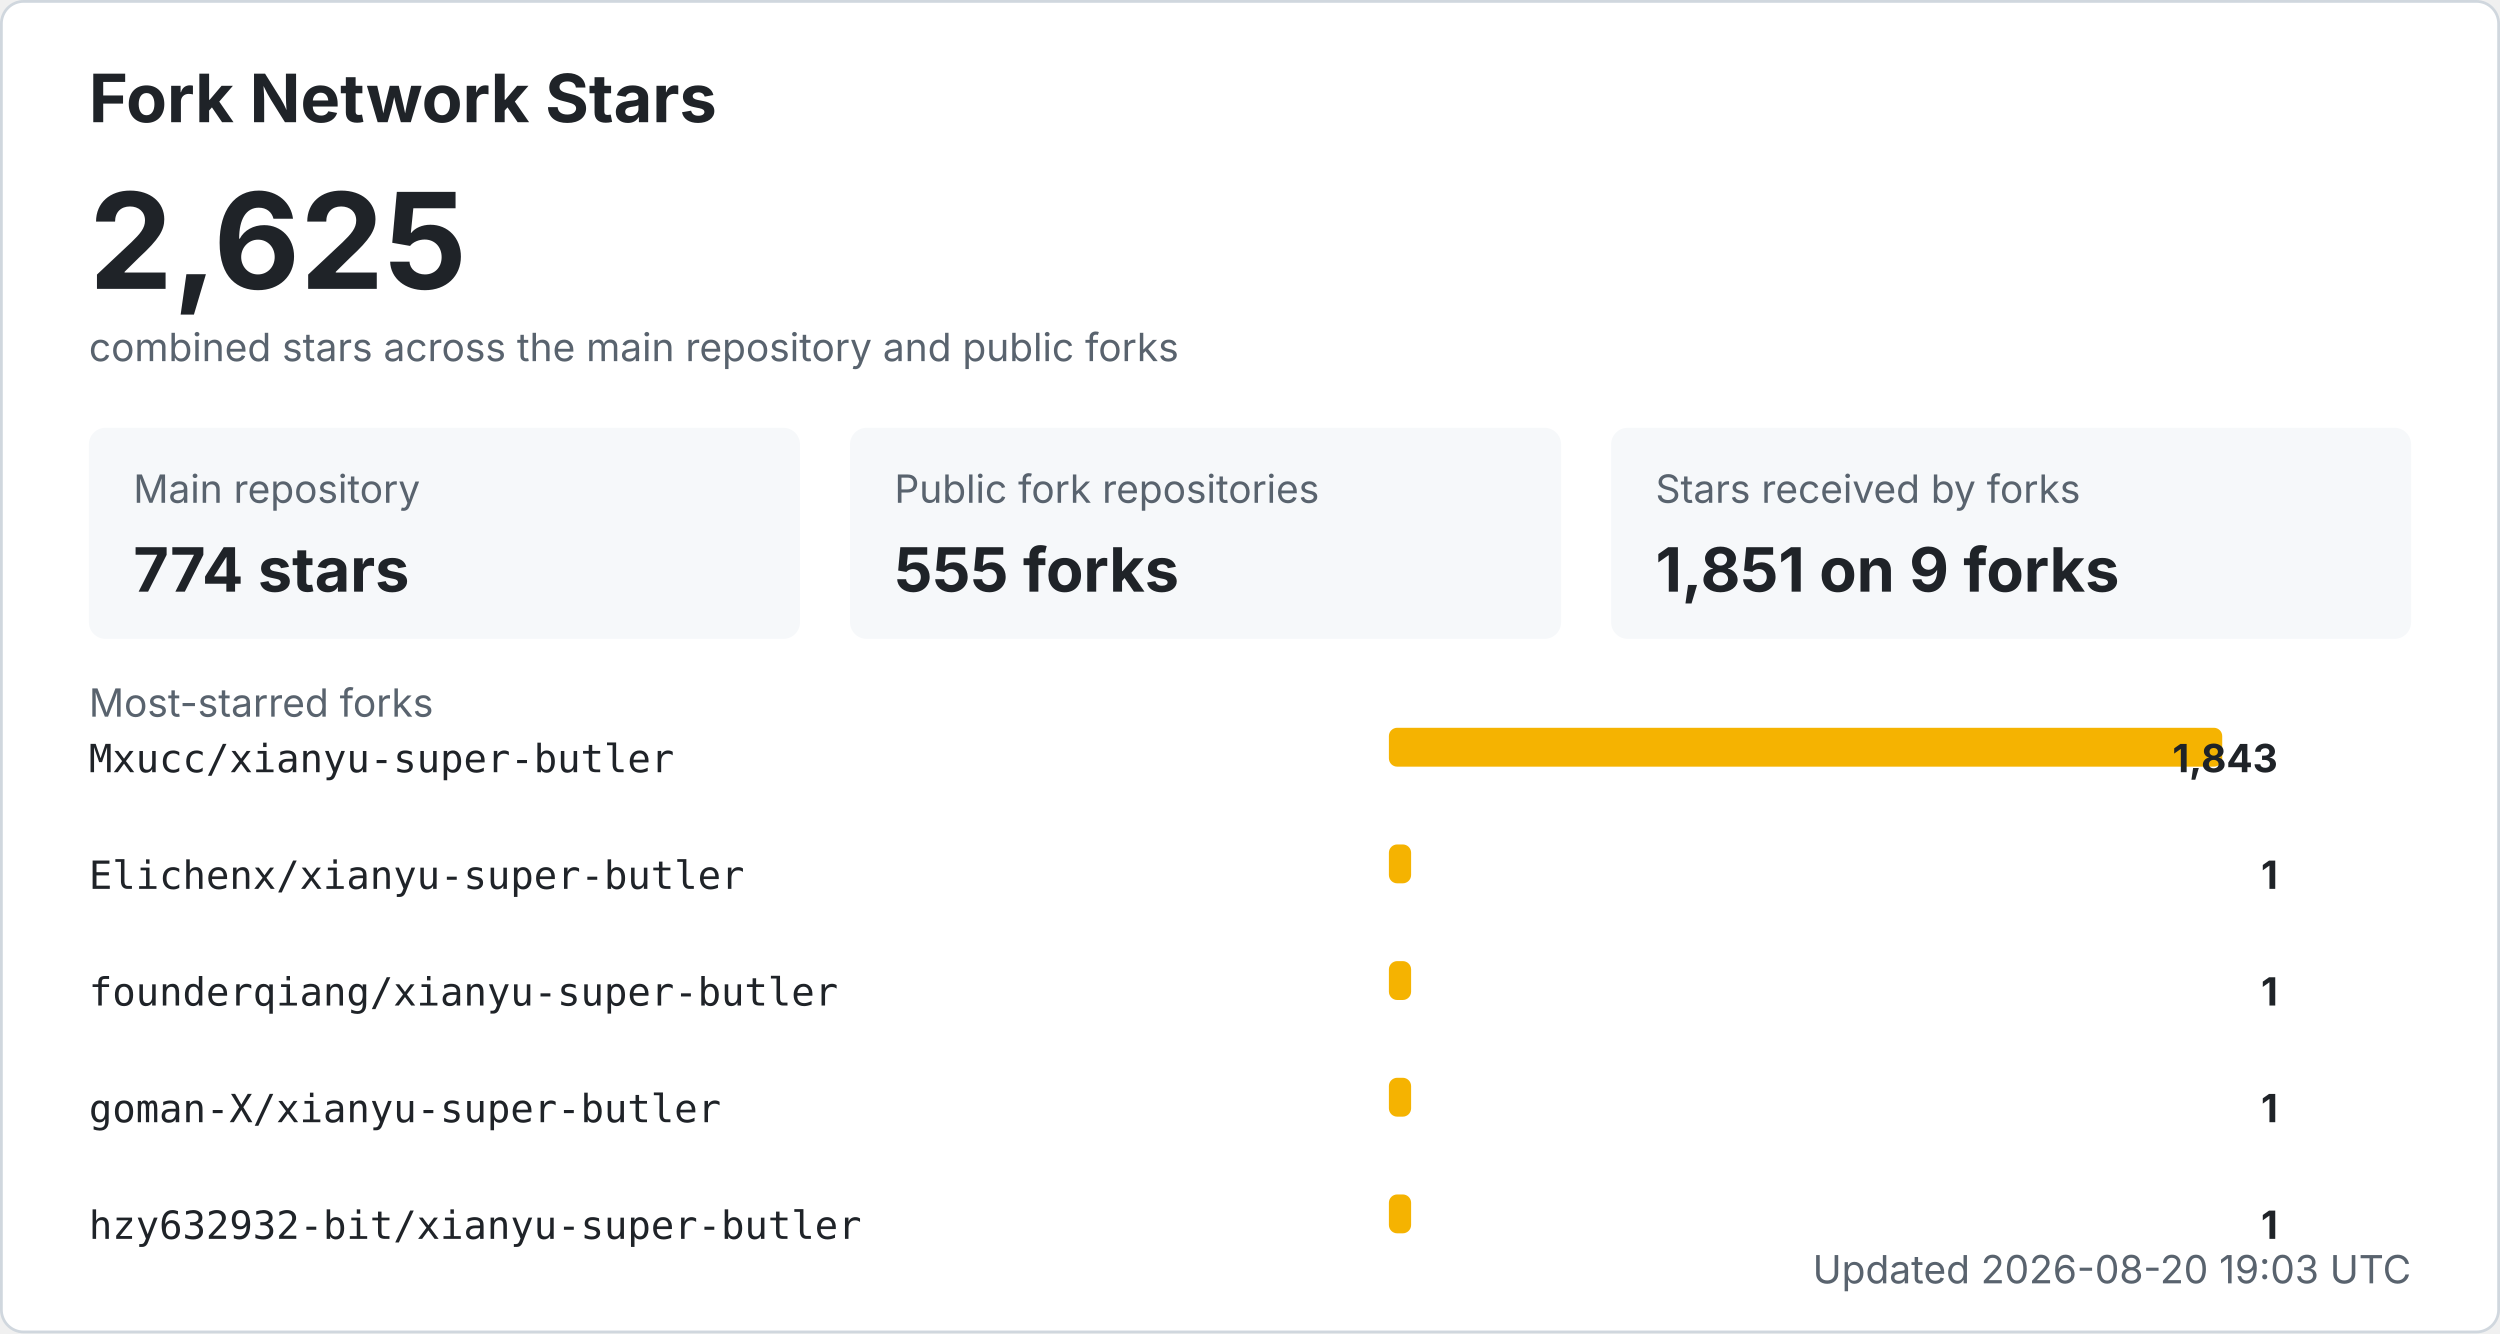
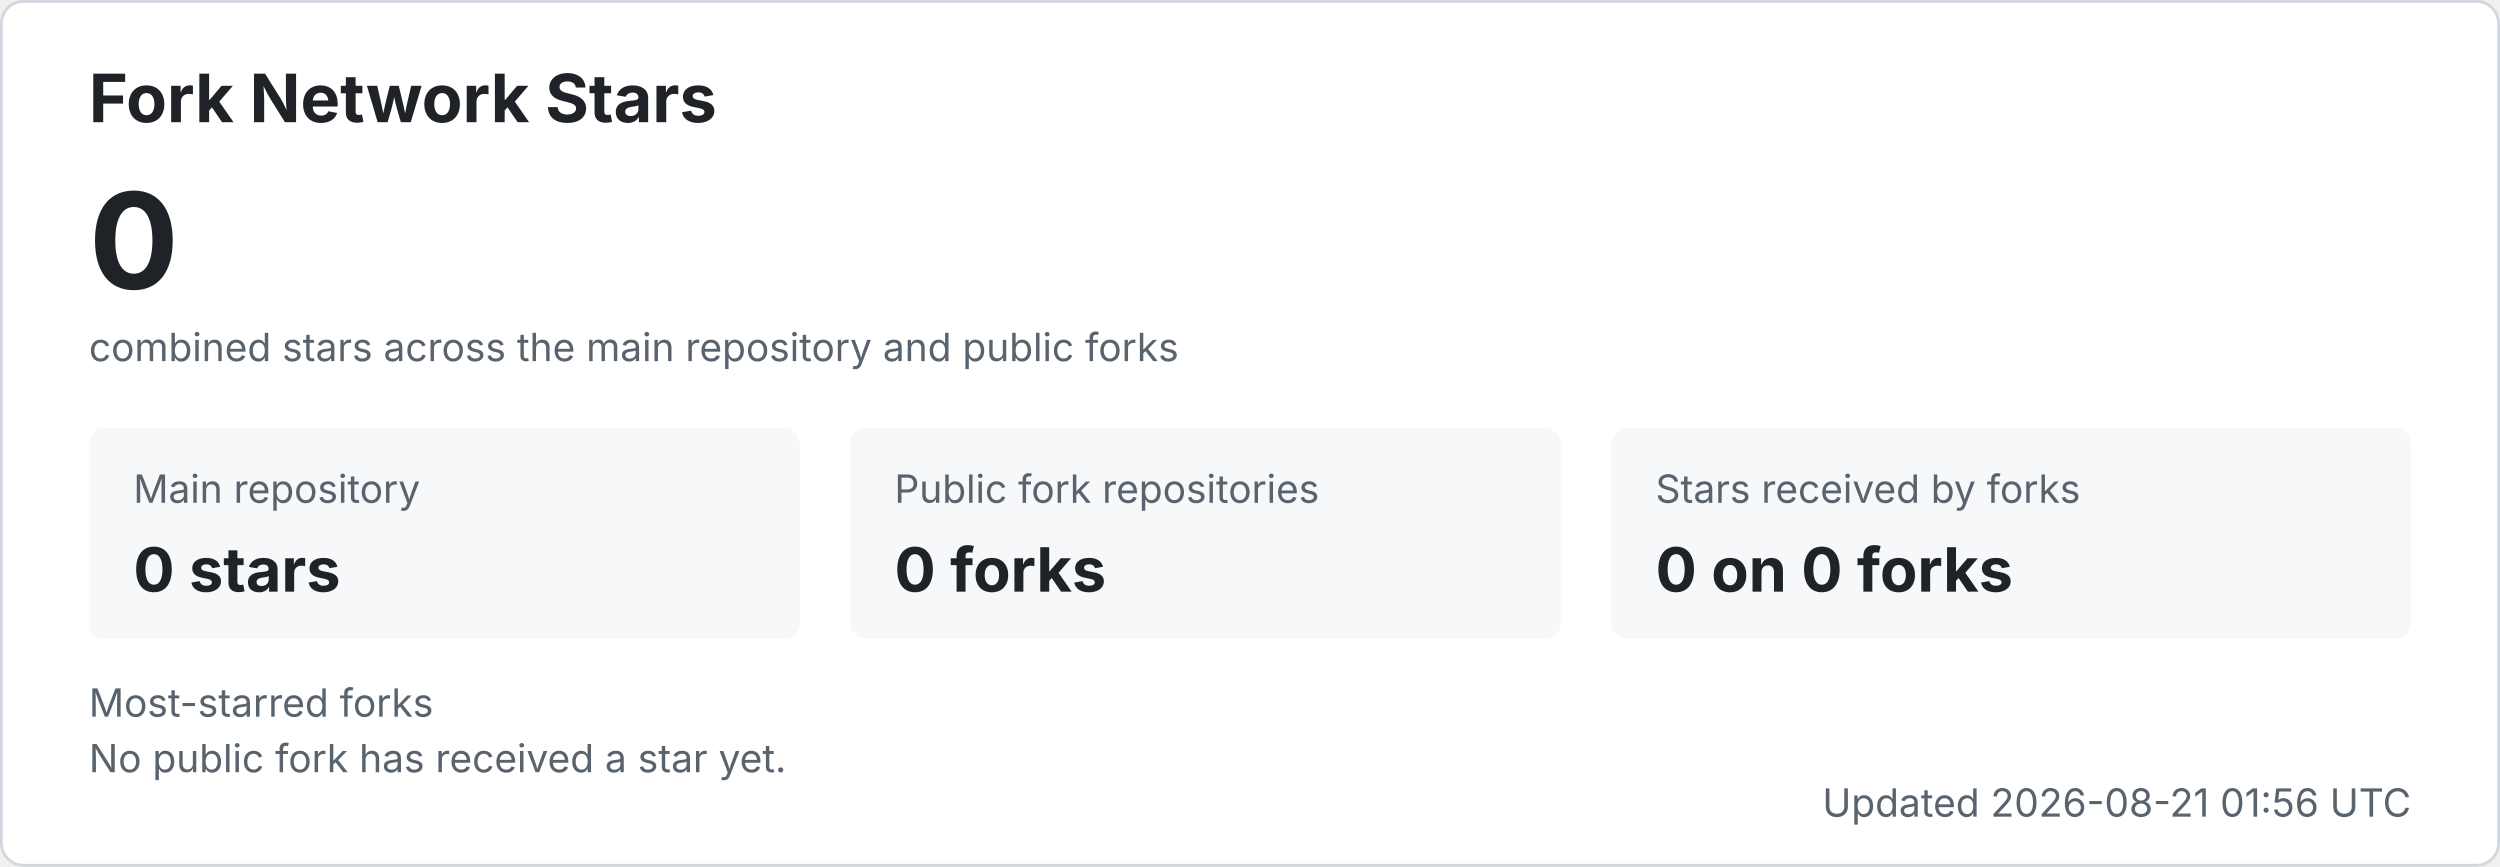
- <svg xmlns="http://www.w3.org/2000/svg" width="900" height="480" viewBox="0 0 900 480" role="img" aria-labelledby="title desc">
+ <svg xmlns="http://www.w3.org/2000/svg" width="900" height="312" viewBox="0 0 900 312" role="img" aria-labelledby="title desc">
  <style>
    .bg { fill: #ffffff; stroke: #d0d7de; }
    .title { fill: #1f2328; font: 700 24px -apple-system, BlinkMacSystemFont, "Segoe UI", sans-serif; }
    .total { fill: #1f2328; font: 700 48px -apple-system, BlinkMacSystemFont, "Segoe UI", sans-serif; }
    .label { fill: #59636e; font: 14px -apple-system, BlinkMacSystemFont, "Segoe UI", sans-serif; }
    .metric { fill: #1f2328; font: 700 22px -apple-system, BlinkMacSystemFont, "Segoe UI", sans-serif; }
    .repo { fill: #1f2328; font: 14px ui-monospace, SFMono-Regular, Consolas, monospace; }
    .count { fill: #1f2328; font: 700 14px -apple-system, BlinkMacSystemFont, "Segoe UI", sans-serif; }
    .muted { fill: #59636e; font: 14px -apple-system, BlinkMacSystemFont, "Segoe UI", sans-serif; }
    .card { fill: #f6f8fa; }
    .bar { fill: #f5b301; }
    @media (prefers-color-scheme: dark) {
      .bg { fill: #0d1117; stroke: #30363d; }
      .title, .total, .metric, .repo, .count { fill: #f0f6fc; }
      .label, .muted { fill: #8b949e; }
      .card { fill: #161b22; }
    }
  </style>
-   <rect x="0.5" y="0.5" width="899" height="479" rx="8" class="bg" />
+   <rect x="0.5" y="0.5" width="899" height="311" rx="8" class="bg" />
  <text x="32" y="44" class="title">Fork Network Stars</text>
-   <text x="32" y="104" class="total">2,625</text>
+   <text x="32" y="104" class="total">0</text>
  <text x="32" y="130" class="label">combined stars across the main repository and public forks</text>
  <rect x="32" y="154" width="256" height="76" rx="6" class="card" />
  <text x="48" y="181" class="label">Main repository</text>
-   <text x="48" y="213" class="metric">774 stars</text>
+   <text x="48" y="213" class="metric">0 stars</text>
  <rect x="306" y="154" width="256" height="76" rx="6" class="card" />
  <text x="322" y="181" class="label">Public fork repositories</text>
-   <text x="322" y="213" class="metric">555 forks</text>
+   <text x="322" y="213" class="metric">0 forks</text>
  <rect x="580" y="154" width="288" height="76" rx="6" class="card" />
  <text x="596" y="181" class="label">Stars received by forks</text>
-   <text x="596" y="213" class="metric">1,851 on 9 forks</text>
+   <text x="596" y="213" class="metric">0 on 0 forks</text>
  <text x="32" y="258" class="label">Most-starred forks</text>
-   <text x="32" y="278" class="repo">Mxucc/xianyu-super-butler</text>
-   <rect x="500" y="262" width="300" height="14" rx="3" class="bar" />
-   <text x="820" y="278" text-anchor="end" class="count">1,843</text>
-   <text x="32" y="320" class="repo">Elichenx/xianyu-super-butler</text>
-   <rect x="500" y="304" width="8" height="14" rx="3" class="bar" />
-   <text x="820" y="320" text-anchor="end" class="count">1</text>
-   <text x="32" y="362" class="repo">founderqiang/xianyu-super-butler</text>
-   <rect x="500" y="346" width="8" height="14" rx="3" class="bar" />
-   <text x="820" y="362" text-anchor="end" class="count">1</text>
-   <text x="32" y="404" class="repo">goman-X/xianyu-super-butler</text>
-   <rect x="500" y="388" width="8" height="14" rx="3" class="bar" />
-   <text x="820" y="404" text-anchor="end" class="count">1</text>
-   <text x="32" y="446" class="repo">hzy632932-bit/xianyu-super-butler</text>
-   <rect x="500" y="430" width="8" height="14" rx="3" class="bar" />
-   <text x="820" y="446" text-anchor="end" class="count">1</text>
-   <text x="868" y="462" text-anchor="end" class="label">Updated 2026-08-20 19:03 UTC</text>
+   <text x="32" y="278" class="muted">No public fork has received a star yet.</text>
+   <text x="868" y="294" text-anchor="end" class="label">Updated 2026-08-21 01:56 UTC</text>
</svg>
